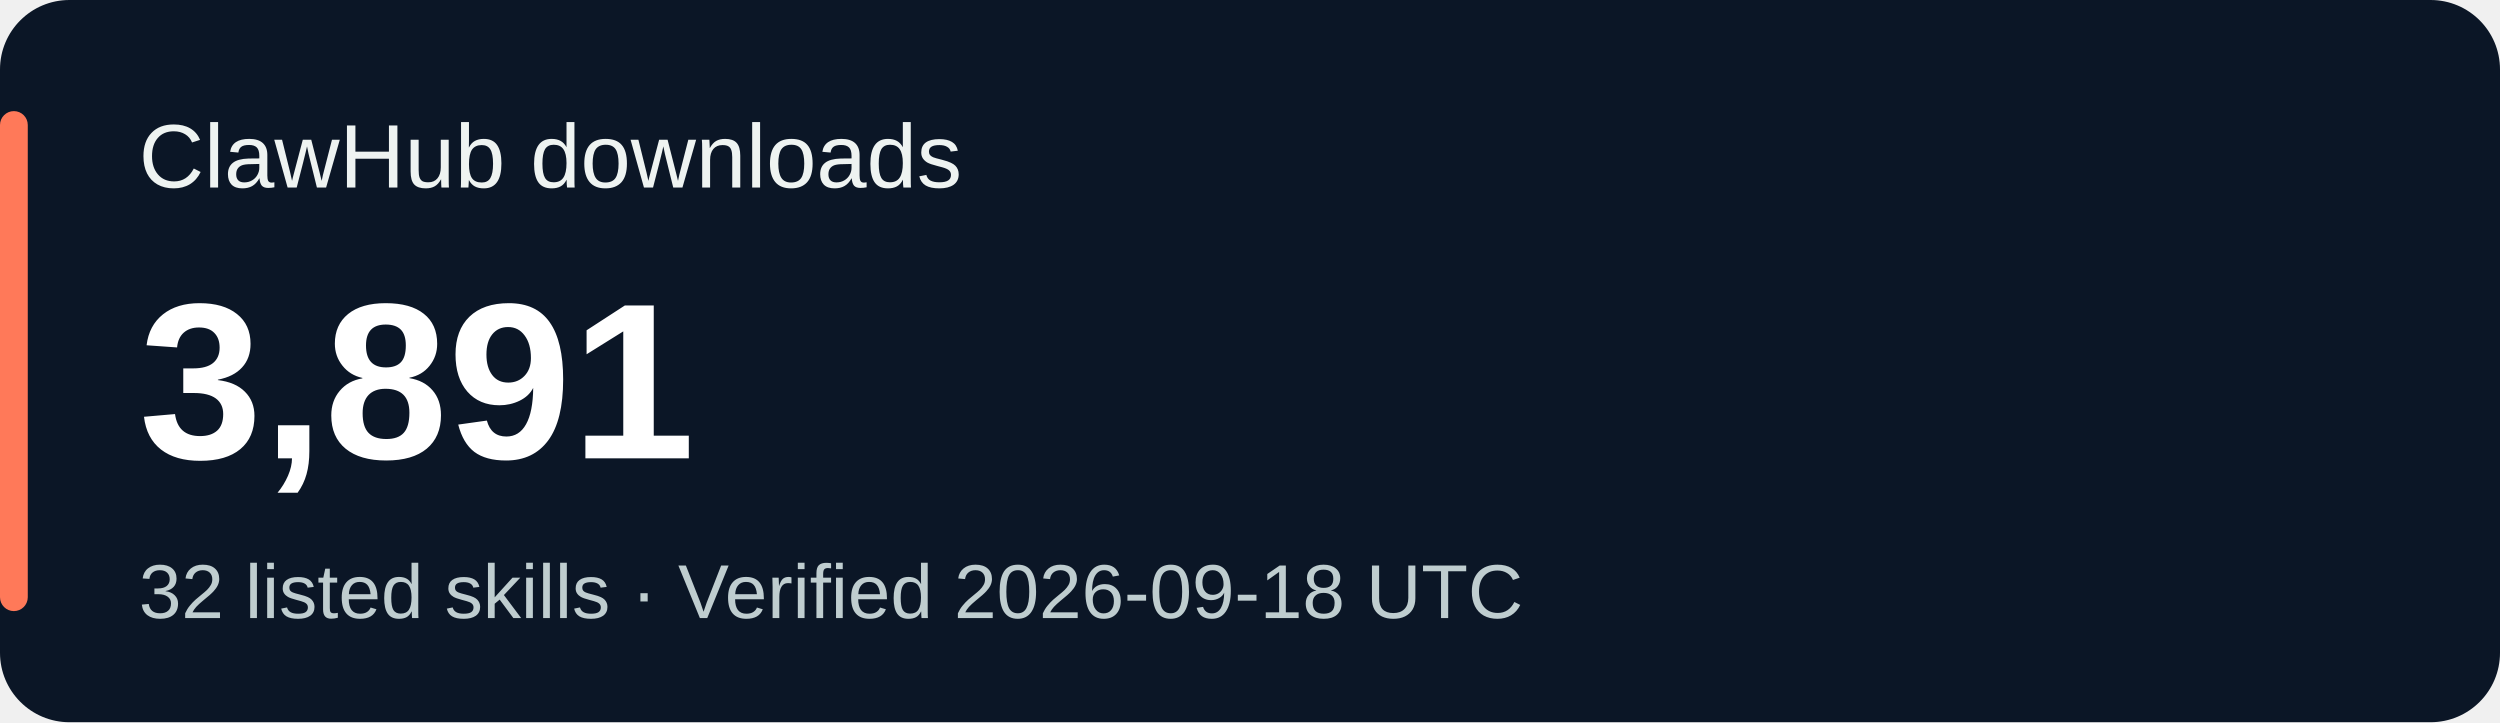
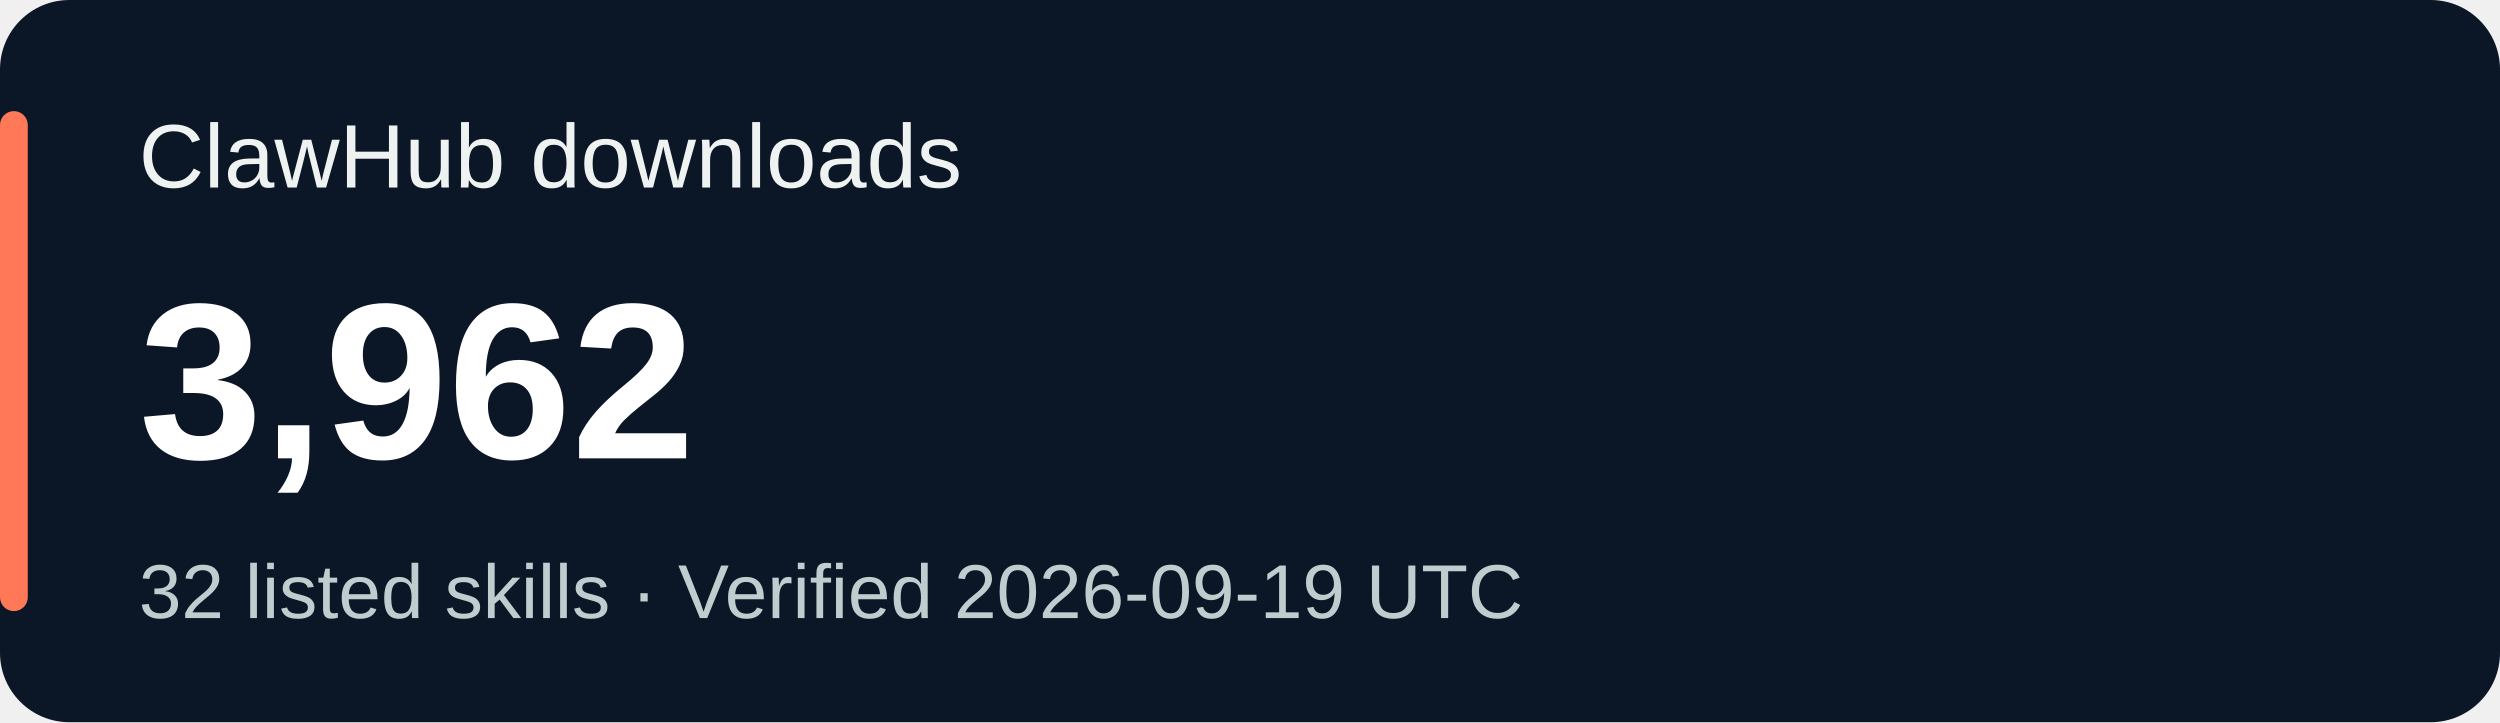
<svg xmlns="http://www.w3.org/2000/svg" width="360" height="104" viewBox="0 0 360 104" role="img" aria-labelledby="title desc">
  <rect width="360" height="104" rx="10" fill="#0b1626" />
  <rect x="0" y="16" width="4" height="72" rx="2" fill="#ff7959" />
  <g font-family="Verdana,Arial,sans-serif">
    <text x="20" y="27" fill="#eef3f1" font-size="13">ClawHub downloads</text>
-     <text x="20" y="66" fill="#ffffff" font-size="32" font-weight="700">3,891</text>
-     <text x="20" y="89" fill="#bfcdcf" font-size="11">32 listed skills · Verified 2026-09-18 UTC</text>
+     <text x="20" y="66" fill="#ffffff" font-size="32" font-weight="700">3,962</text>
+     <text x="20" y="89" fill="#bfcdcf" font-size="11">32 listed skills · Verified 2026-09-19 UTC</text>
  </g>
</svg>
